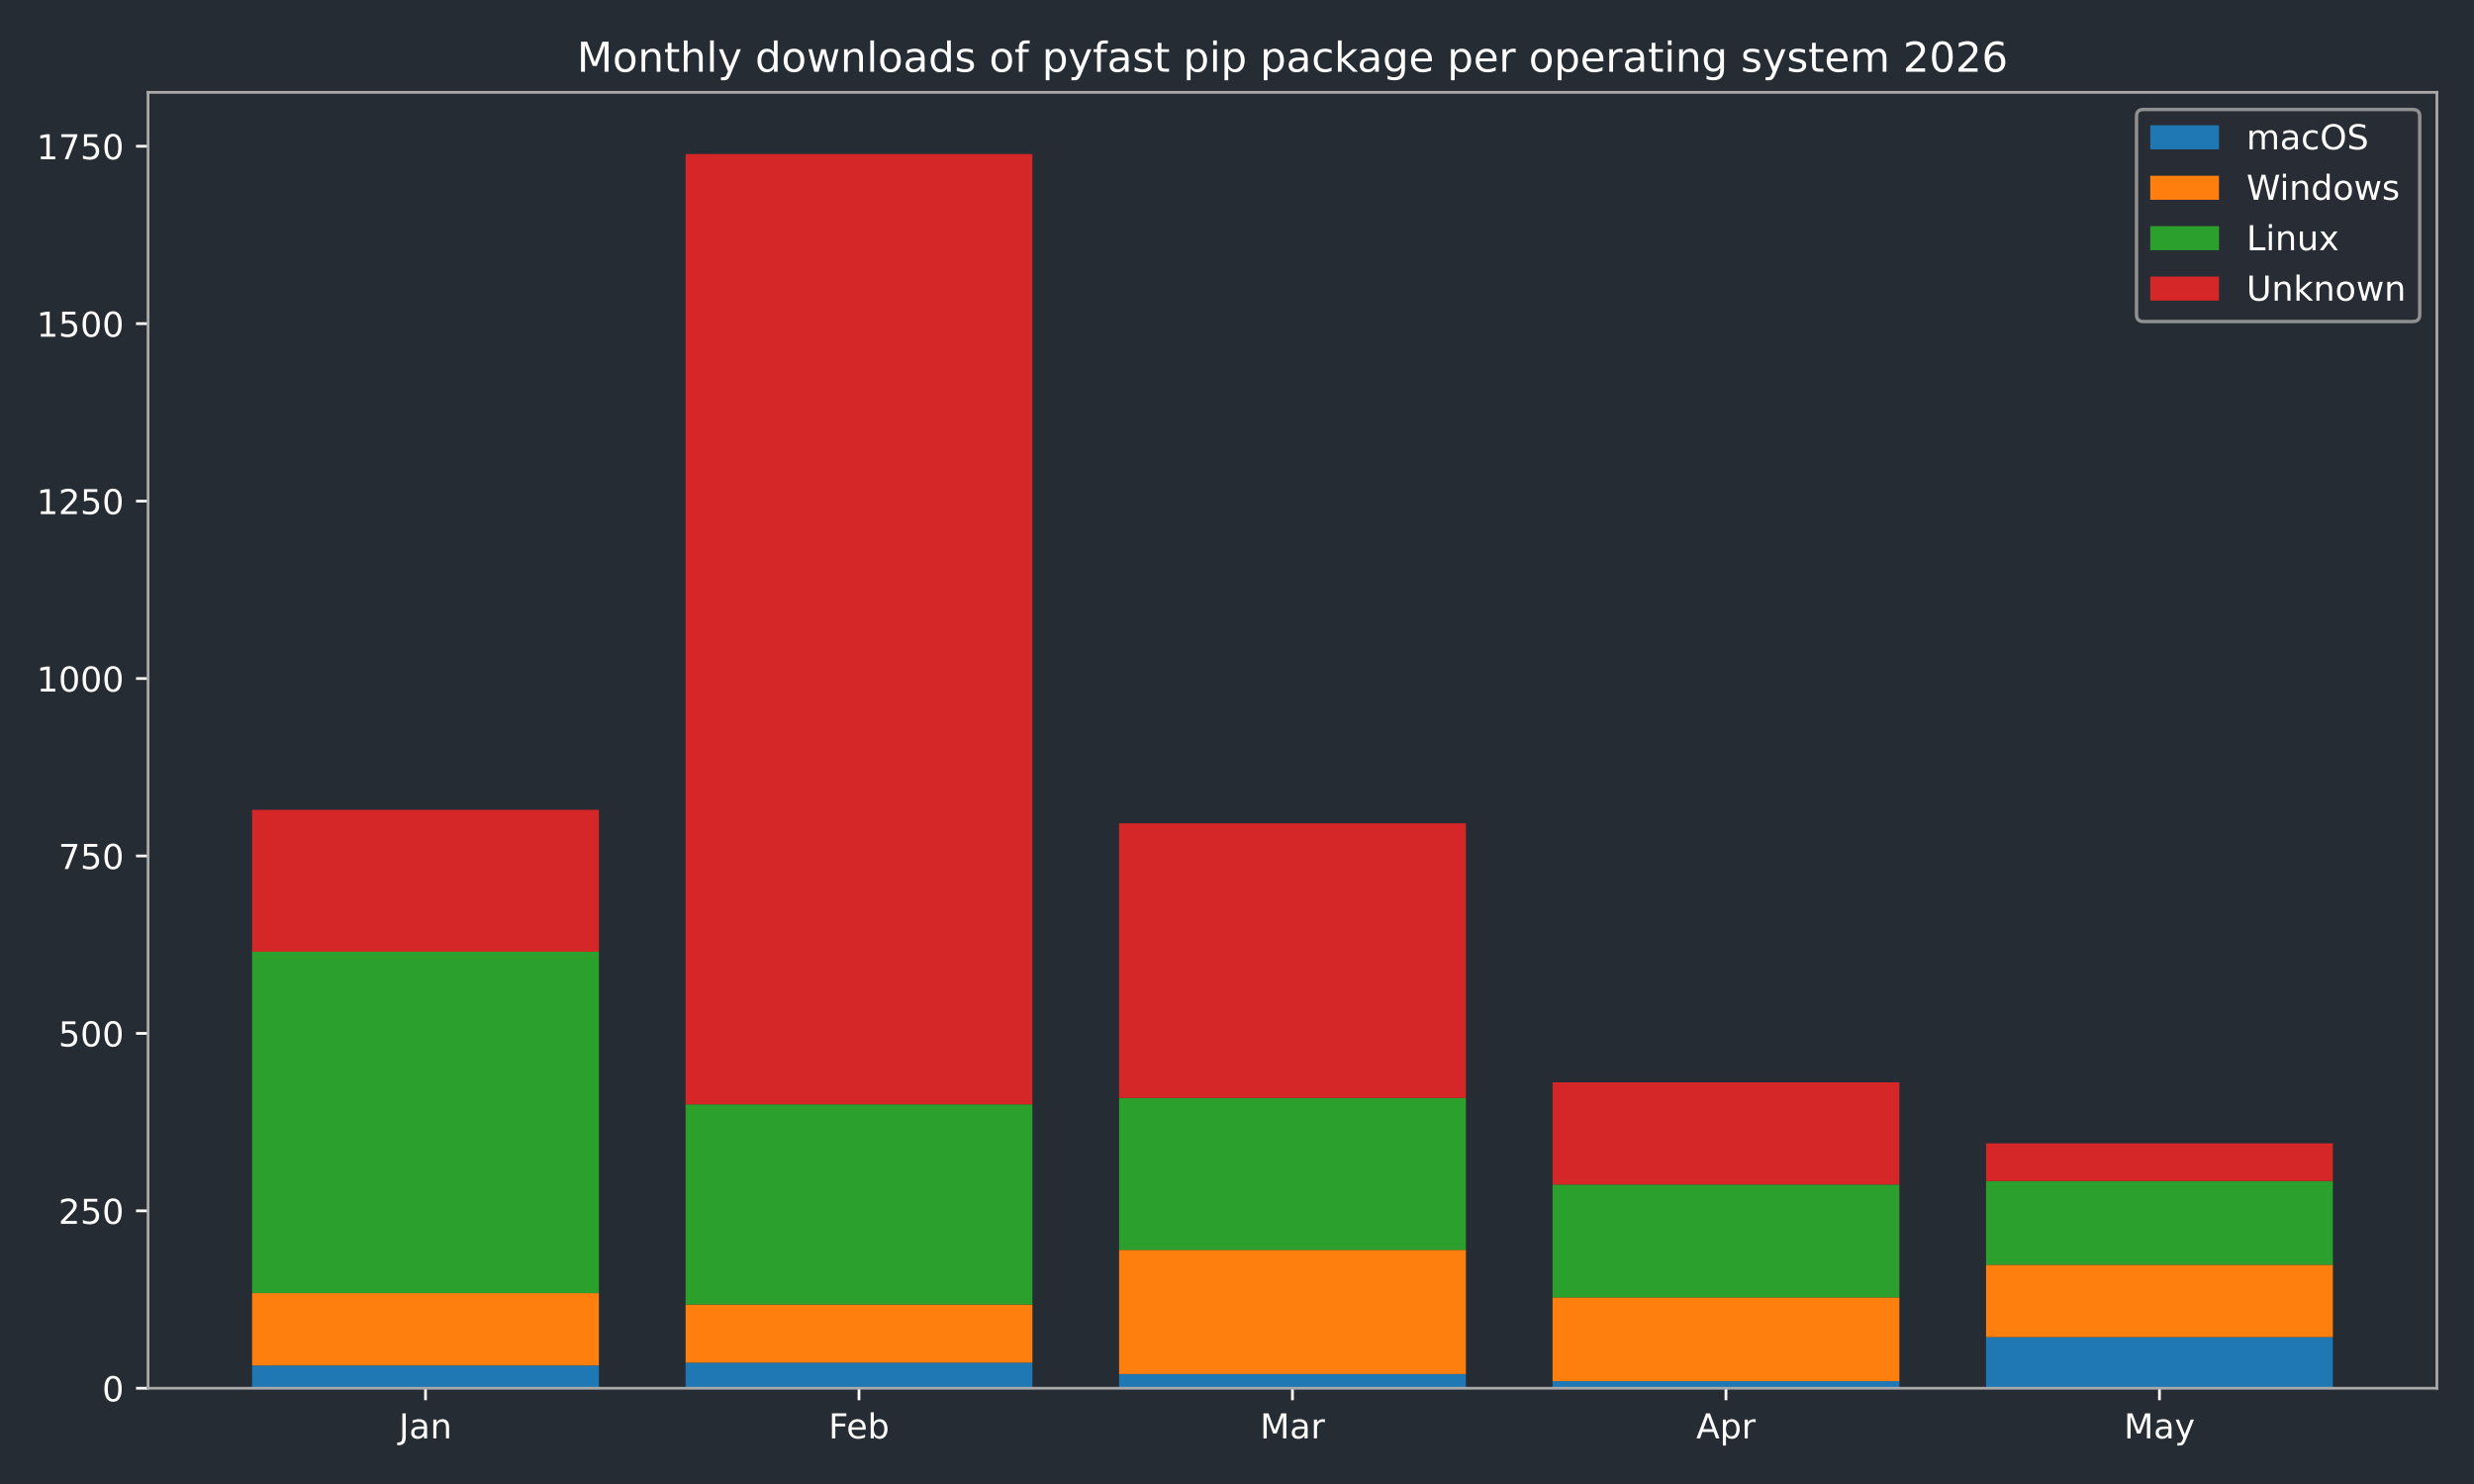
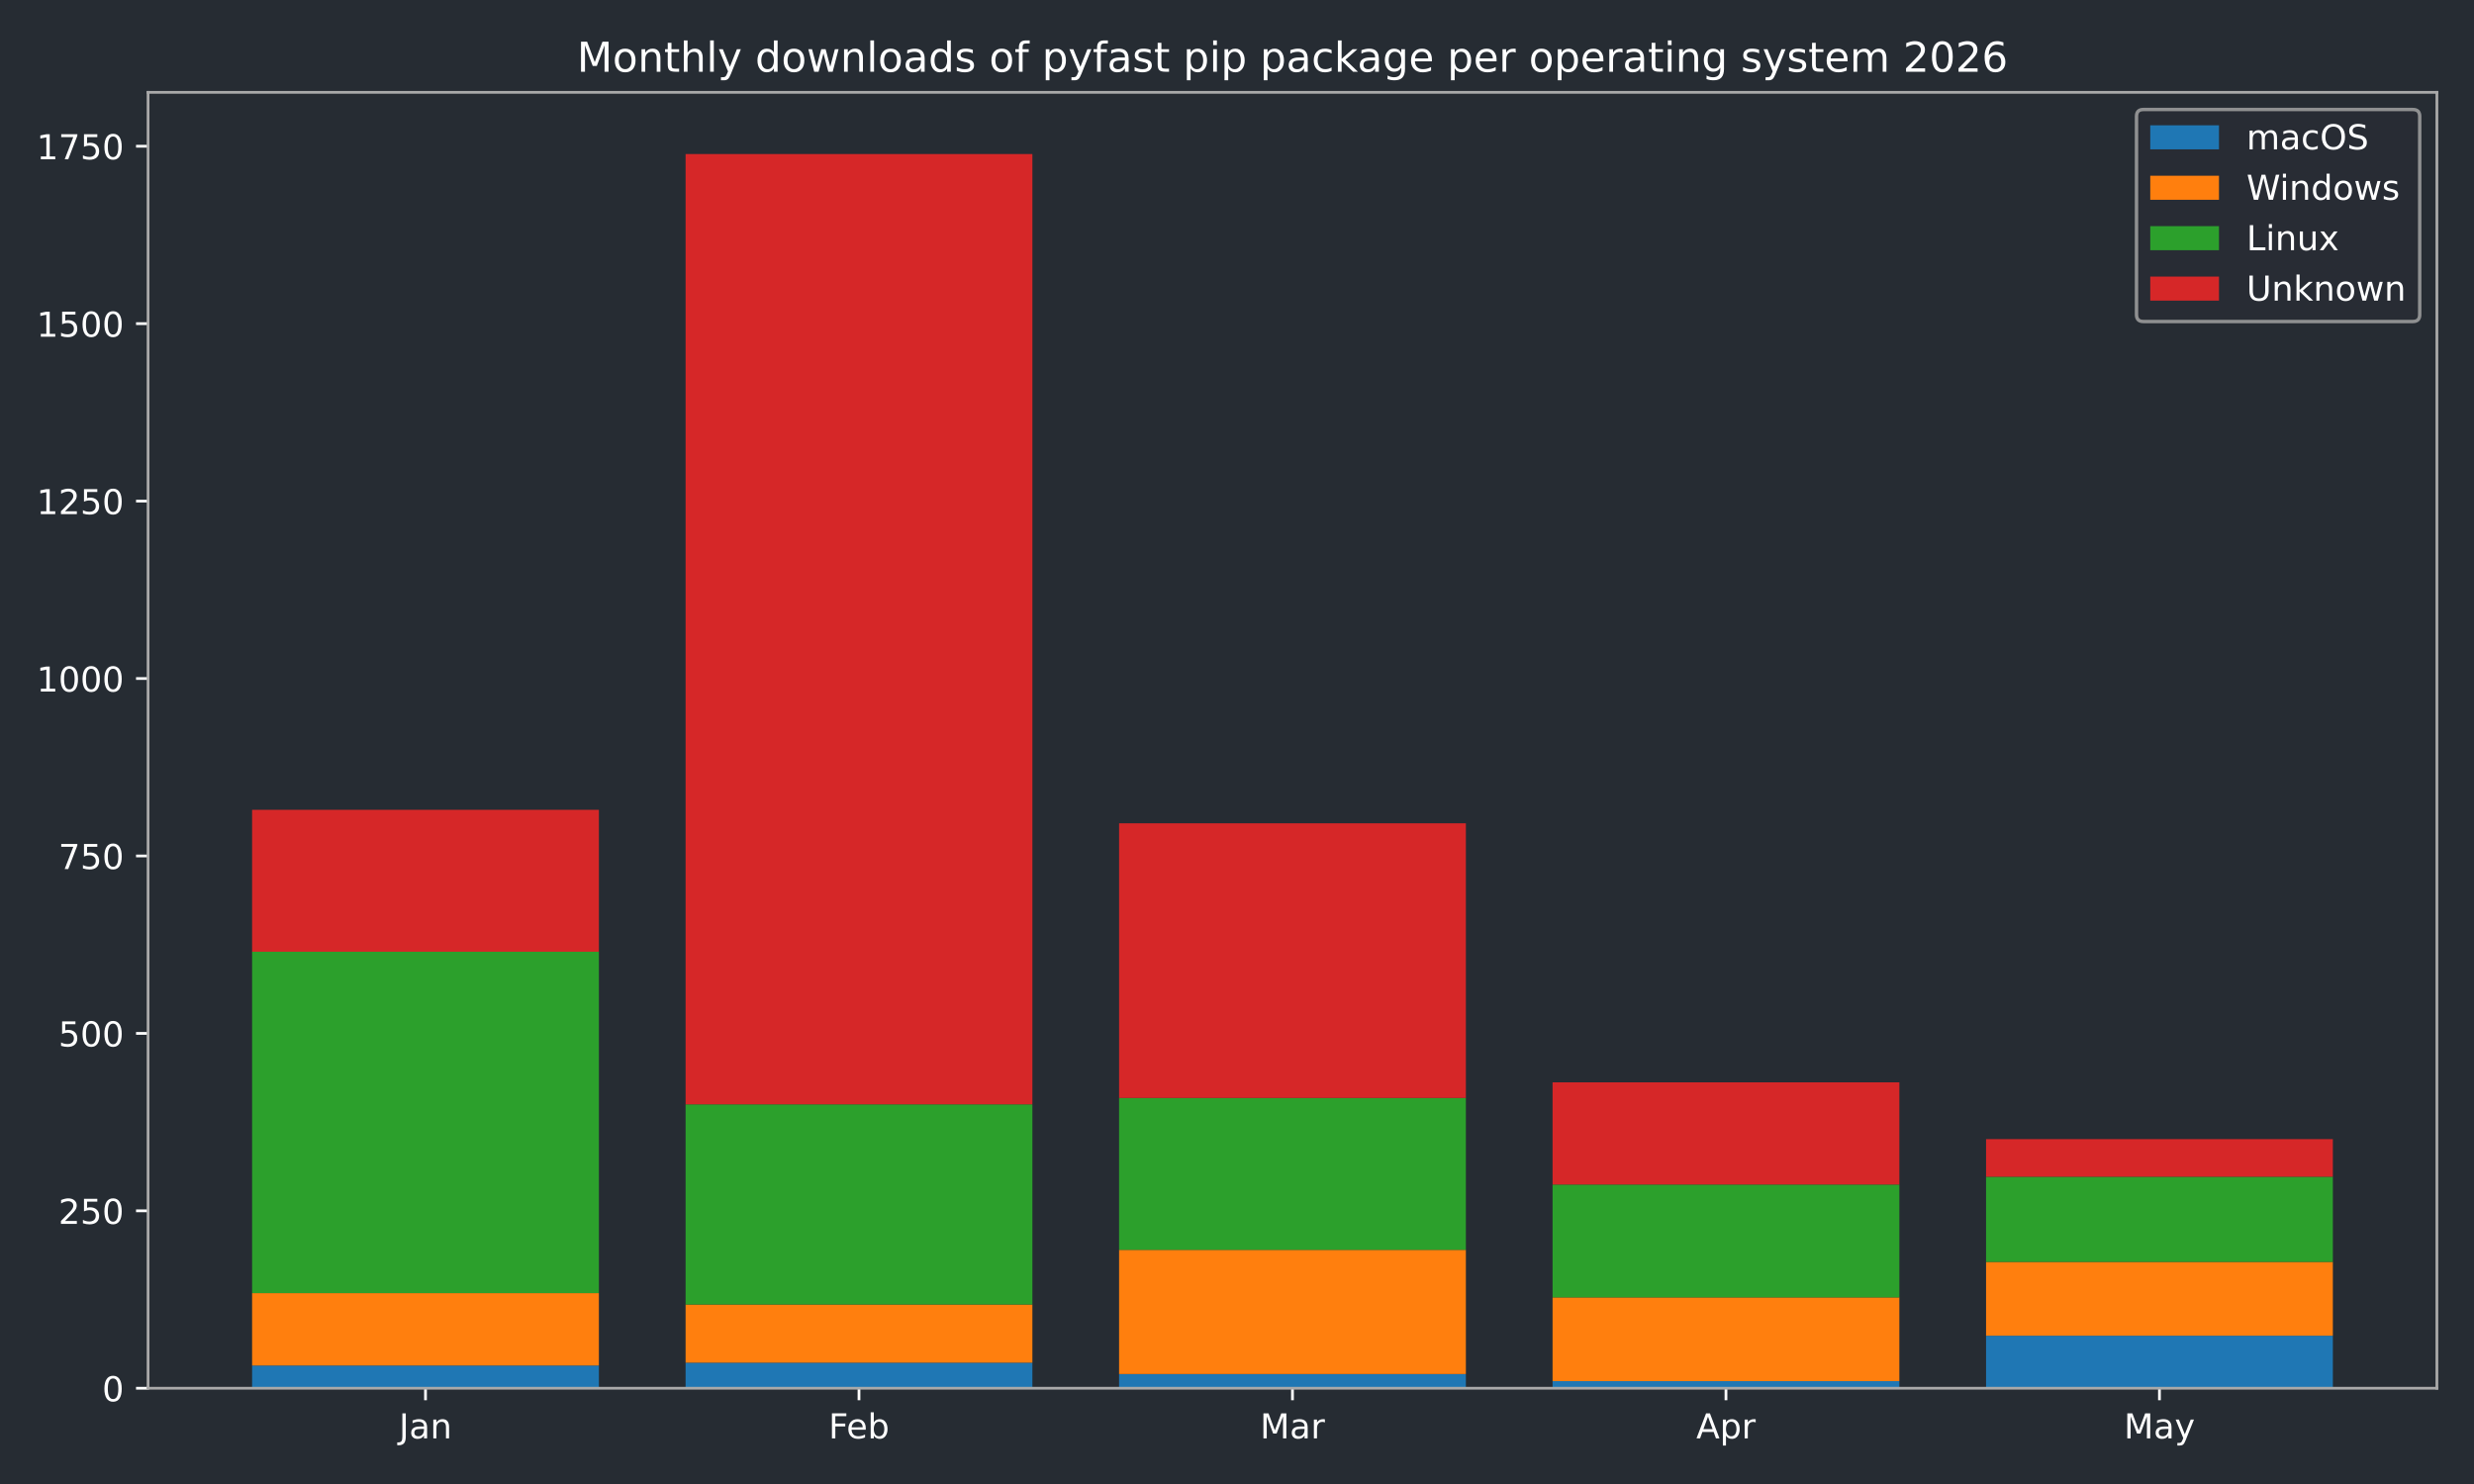
<svg xmlns="http://www.w3.org/2000/svg" xmlns:xlink="http://www.w3.org/1999/xlink" width="720pt" height="432pt" viewBox="0 0 720 432" version="1.1">
  <defs>
    <style type="text/css">*{stroke-linejoin: round; stroke-linecap: butt}</style>
  </defs>
  <g id="figure_1">
    <g id="patch_1">
      <path d="M 0 432  L 720 432  L 720 0  L 0 0  z " style="fill: #262c33" />
    </g>
    <g id="axes_1">
      <g id="patch_2">
        <path d="M 43.09 404.12  L 709.2 404.12  L 709.2 26.88  L 43.09 26.88  z " style="fill: #262c33" />
      </g>
      <g id="patch_3">
-         <path d="M 73.368 404.12  L 174.293 404.12  L 174.293 397.509  L 73.368 397.509  z " clip-path="url(#p887ff4c813)" style="fill: #1f77b4" />
+         <path d="M 73.368 404.12  L 174.293 404.12  L 174.293 397.509  L 73.368 397.509  z " clip-path="url(#pca78f1ac59)" style="fill: #1f77b4" />
      </g>
      <g id="patch_4">
-         <path d="M 199.525 404.12  L 300.451 404.12  L 300.451 396.682  L 199.525 396.682  z " clip-path="url(#p887ff4c813)" style="fill: #1f77b4" />
+         <path d="M 199.525 404.12  L 300.451 404.12  L 300.451 396.682  L 199.525 396.682  z " clip-path="url(#pca78f1ac59)" style="fill: #1f77b4" />
      </g>
      <g id="patch_5">
-         <path d="M 325.682 404.12  L 426.608 404.12  L 426.608 399.988  L 325.682 399.988  z " clip-path="url(#p887ff4c813)" style="fill: #1f77b4" />
+         <path d="M 325.682 404.12  L 426.608 404.12  L 426.608 399.988  L 325.682 399.988  z " clip-path="url(#pca78f1ac59)" style="fill: #1f77b4" />
      </g>
      <g id="patch_6">
-         <path d="M 451.839 404.12  L 552.765 404.12  L 552.765 402.054  L 451.839 402.054  z " clip-path="url(#p887ff4c813)" style="fill: #1f77b4" />
+         <path d="M 451.839 404.12  L 552.765 404.12  L 552.765 402.054  L 451.839 402.054  z " clip-path="url(#pca78f1ac59)" style="fill: #1f77b4" />
      </g>
      <g id="patch_7">
-         <path d="M 577.997 404.12  L 678.922 404.12  L 678.922 389.245  L 577.997 389.245  z " clip-path="url(#p887ff4c813)" style="fill: #1f77b4" />
+         <path d="M 577.997 404.12  L 678.922 404.12  L 678.922 388.832  L 577.997 388.832  z " clip-path="url(#pca78f1ac59)" style="fill: #1f77b4" />
      </g>
      <g id="patch_8">
-         <path d="M 73.368 397.509  L 174.293 397.509  L 174.293 376.436  L 73.368 376.436  z " clip-path="url(#p887ff4c813)" style="fill: #ff7f0e" />
+         <path d="M 73.368 397.509  L 174.293 397.509  L 174.293 376.436  L 73.368 376.436  z " clip-path="url(#pca78f1ac59)" style="fill: #ff7f0e" />
      </g>
      <g id="patch_9">
-         <path d="M 199.525 396.682  L 300.451 396.682  L 300.451 379.741  L 199.525 379.741  z " clip-path="url(#p887ff4c813)" style="fill: #ff7f0e" />
+         <path d="M 199.525 396.682  L 300.451 396.682  L 300.451 379.741  L 199.525 379.741  z " clip-path="url(#pca78f1ac59)" style="fill: #ff7f0e" />
      </g>
      <g id="patch_10">
-         <path d="M 325.682 399.988  L 426.608 399.988  L 426.608 363.833  L 325.682 363.833  z " clip-path="url(#p887ff4c813)" style="fill: #ff7f0e" />
+         <path d="M 325.682 399.988  L 426.608 399.988  L 426.608 363.833  L 325.682 363.833  z " clip-path="url(#pca78f1ac59)" style="fill: #ff7f0e" />
      </g>
      <g id="patch_11">
-         <path d="M 451.839 402.054  L 552.765 402.054  L 552.765 377.675  L 451.839 377.675  z " clip-path="url(#p887ff4c813)" style="fill: #ff7f0e" />
+         <path d="M 451.839 402.054  L 552.765 402.054  L 552.765 377.675  L 451.839 377.675  z " clip-path="url(#pca78f1ac59)" style="fill: #ff7f0e" />
      </g>
      <g id="patch_12">
-         <path d="M 577.997 389.245  L 678.922 389.245  L 678.922 368.172  L 577.997 368.172  z " clip-path="url(#p887ff4c813)" style="fill: #ff7f0e" />
+         <path d="M 577.997 388.832  L 678.922 388.832  L 678.922 367.345  L 577.997 367.345  z " clip-path="url(#pca78f1ac59)" style="fill: #ff7f0e" />
      </g>
      <g id="patch_13">
-         <path d="M 73.368 376.436  L 174.293 376.436  L 174.293 277.061  L 73.368 277.061  z " clip-path="url(#p887ff4c813)" style="fill: #2ca02c" />
+         <path d="M 73.368 376.436  L 174.293 376.436  L 174.293 277.061  L 73.368 277.061  z " clip-path="url(#pca78f1ac59)" style="fill: #2ca02c" />
      </g>
      <g id="patch_14">
-         <path d="M 199.525 379.741  L 300.451 379.741  L 300.451 321.48  L 199.525 321.48  z " clip-path="url(#p887ff4c813)" style="fill: #2ca02c" />
+         <path d="M 199.525 379.741  L 300.451 379.741  L 300.451 321.48  L 199.525 321.48  z " clip-path="url(#pca78f1ac59)" style="fill: #2ca02c" />
      </g>
      <g id="patch_15">
-         <path d="M 325.682 363.833  L 426.608 363.833  L 426.608 319.621  L 325.682 319.621  z " clip-path="url(#p887ff4c813)" style="fill: #2ca02c" />
+         <path d="M 325.682 363.833  L 426.608 363.833  L 426.608 319.621  L 325.682 319.621  z " clip-path="url(#pca78f1ac59)" style="fill: #2ca02c" />
      </g>
      <g id="patch_16">
-         <path d="M 451.839 377.675  L 552.765 377.675  L 552.765 344.826  L 451.839 344.826  z " clip-path="url(#p887ff4c813)" style="fill: #2ca02c" />
+         <path d="M 451.839 377.675  L 552.765 377.675  L 552.765 344.826  L 451.839 344.826  z " clip-path="url(#pca78f1ac59)" style="fill: #2ca02c" />
      </g>
      <g id="patch_17">
-         <path d="M 577.997 368.172  L 678.922 368.172  L 678.922 343.793  L 577.997 343.793  z " clip-path="url(#p887ff4c813)" style="fill: #2ca02c" />
+         <path d="M 577.997 367.345  L 678.922 367.345  L 678.922 342.553  L 577.997 342.553  z " clip-path="url(#pca78f1ac59)" style="fill: #2ca02c" />
      </g>
      <g id="patch_18">
-         <path d="M 73.368 277.061  L 174.293 277.061  L 174.293 235.742  L 73.368 235.742  z " clip-path="url(#p887ff4c813)" style="fill: #d62728" />
+         <path d="M 73.368 277.061  L 174.293 277.061  L 174.293 235.742  L 73.368 235.742  z " clip-path="url(#pca78f1ac59)" style="fill: #d62728" />
      </g>
      <g id="patch_19">
-         <path d="M 199.525 321.48  L 300.451 321.48  L 300.451 44.844  L 199.525 44.844  z " clip-path="url(#p887ff4c813)" style="fill: #d62728" />
+         <path d="M 199.525 321.48  L 300.451 321.48  L 300.451 44.844  L 199.525 44.844  z " clip-path="url(#pca78f1ac59)" style="fill: #d62728" />
      </g>
      <g id="patch_20">
-         <path d="M 325.682 319.621  L 426.608 319.621  L 426.608 239.667  L 325.682 239.667  z " clip-path="url(#p887ff4c813)" style="fill: #d62728" />
+         <path d="M 325.682 319.621  L 426.608 319.621  L 426.608 239.667  L 325.682 239.667  z " clip-path="url(#pca78f1ac59)" style="fill: #d62728" />
      </g>
      <g id="patch_21">
-         <path d="M 451.839 344.826  L 552.765 344.826  L 552.765 315.076  L 451.839 315.076  z " clip-path="url(#p887ff4c813)" style="fill: #d62728" />
+         <path d="M 451.839 344.826  L 552.765 344.826  L 552.765 315.076  L 451.839 315.076  z " clip-path="url(#pca78f1ac59)" style="fill: #d62728" />
      </g>
      <g id="patch_22">
-         <path d="M 577.997 343.793  L 678.922 343.793  L 678.922 332.843  L 577.997 332.843  z " clip-path="url(#p887ff4c813)" style="fill: #d62728" />
+         <path d="M 577.997 342.553  L 678.922 342.553  L 678.922 331.604  L 577.997 331.604  z " clip-path="url(#pca78f1ac59)" style="fill: #d62728" />
      </g>
      <g id="matplotlib.axis_1">
        <g id="xtick_1">
          <g id="line2d_1">
            <defs>
-               <path id="m5512ca6657" d="M 0 0  L 0 3.5  " style="stroke: #ffffff; stroke-width: 0.8" />
-             </defs>
-             <g>
-               <use xlink:href="#m5512ca6657" x="123.831" y="404.12" style="fill: #ffffff; stroke: #ffffff; stroke-width: 0.8" />
+               <path id="m8ea98d8394" d="M 0 0  L 0 3.5  " style="stroke: #ffffff; stroke-width: 0.8" />
+             </defs>
+             <g>
+               <use xlink:href="#m8ea98d8394" x="123.831" y="404.12" style="fill: #ffffff; stroke: #ffffff; stroke-width: 0.8" />
            </g>
          </g>
          <g id="text_1">
            <g style="fill: #ffffff" transform="translate(116.1228 418.7184) scale(0.1 -0.1)">
              <defs>
                <path id="DejaVuSans-4a" d="M 628 4666  L 1259 4666  L 1259 325  Q 1259 -519 939 -900  Q 619 -1281 -91 -1281  L -331 -1281  L -331 -750  L -134 -750  Q 284 -750 456 -515  Q 628 -281 628 325  L 628 4666  z " transform="scale(0.015625)" />
                <path id="DejaVuSans-61" d="M 2194 1759  Q 1497 1759 1228 1600  Q 959 1441 959 1056  Q 959 750 1161 570  Q 1363 391 1709 391  Q 2188 391 2477 730  Q 2766 1069 2766 1631  L 2766 1759  L 2194 1759  z M 3341 1997  L 3341 0  L 2766 0  L 2766 531  Q 2569 213 2275 61  Q 1981 -91 1556 -91  Q 1019 -91 701 211  Q 384 513 384 1019  Q 384 1609 779 1909  Q 1175 2209 1959 2209  L 2766 2209  L 2766 2266  Q 2766 2663 2505 2880  Q 2244 3097 1772 3097  Q 1472 3097 1187 3025  Q 903 2953 641 2809  L 641 3341  Q 956 3463 1253 3523  Q 1550 3584 1831 3584  Q 2591 3584 2966 3190  Q 3341 2797 3341 1997  z " transform="scale(0.015625)" />
                <path id="DejaVuSans-6e" d="M 3513 2113  L 3513 0  L 2938 0  L 2938 2094  Q 2938 2591 2744 2837  Q 2550 3084 2163 3084  Q 1697 3084 1428 2787  Q 1159 2491 1159 1978  L 1159 0  L 581 0  L 581 3500  L 1159 3500  L 1159 2956  Q 1366 3272 1645 3428  Q 1925 3584 2291 3584  Q 2894 3584 3203 3211  Q 3513 2838 3513 2113  z " transform="scale(0.015625)" />
              </defs>
              <use xlink:href="#DejaVuSans-4a" />
              <use xlink:href="#DejaVuSans-61" transform="translate(29.49219 0)" />
              <use xlink:href="#DejaVuSans-6e" transform="translate(90.77148 0)" />
            </g>
          </g>
        </g>
        <g id="xtick_2">
          <g id="line2d_2">
            <g>
-               <use xlink:href="#m5512ca6657" x="249.988" y="404.12" style="fill: #ffffff; stroke: #ffffff; stroke-width: 0.8" />
+               <use xlink:href="#m8ea98d8394" x="249.988" y="404.12" style="fill: #ffffff; stroke: #ffffff; stroke-width: 0.8" />
            </g>
          </g>
          <g id="text_2">
            <g style="fill: #ffffff" transform="translate(241.1362 418.7184) scale(0.1 -0.1)">
              <defs>
                <path id="DejaVuSans-46" d="M 628 4666  L 3309 4666  L 3309 4134  L 1259 4134  L 1259 2759  L 3109 2759  L 3109 2228  L 1259 2228  L 1259 0  L 628 0  L 628 4666  z " transform="scale(0.015625)" />
                <path id="DejaVuSans-65" d="M 3597 1894  L 3597 1613  L 953 1613  Q 991 1019 1311 708  Q 1631 397 2203 397  Q 2534 397 2845 478  Q 3156 559 3463 722  L 3463 178  Q 3153 47 2828 -22  Q 2503 -91 2169 -91  Q 1331 -91 842 396  Q 353 884 353 1716  Q 353 2575 817 3079  Q 1281 3584 2069 3584  Q 2775 3584 3186 3129  Q 3597 2675 3597 1894  z M 3022 2063  Q 3016 2534 2758 2815  Q 2500 3097 2075 3097  Q 1594 3097 1305 2825  Q 1016 2553 972 2059  L 3022 2063  z " transform="scale(0.015625)" />
                <path id="DejaVuSans-62" d="M 3116 1747  Q 3116 2381 2855 2742  Q 2594 3103 2138 3103  Q 1681 3103 1420 2742  Q 1159 2381 1159 1747  Q 1159 1113 1420 752  Q 1681 391 2138 391  Q 2594 391 2855 752  Q 3116 1113 3116 1747  z M 1159 2969  Q 1341 3281 1617 3432  Q 1894 3584 2278 3584  Q 2916 3584 3314 3078  Q 3713 2572 3713 1747  Q 3713 922 3314 415  Q 2916 -91 2278 -91  Q 1894 -91 1617 61  Q 1341 213 1159 525  L 1159 0  L 581 0  L 581 4863  L 1159 4863  L 1159 2969  z " transform="scale(0.015625)" />
              </defs>
              <use xlink:href="#DejaVuSans-46" />
              <use xlink:href="#DejaVuSans-65" transform="translate(52.01953 0)" />
              <use xlink:href="#DejaVuSans-62" transform="translate(113.543 0)" />
            </g>
          </g>
        </g>
        <g id="xtick_3">
          <g id="line2d_3">
            <g>
-               <use xlink:href="#m5512ca6657" x="376.145" y="404.12" style="fill: #ffffff; stroke: #ffffff; stroke-width: 0.8" />
+               <use xlink:href="#m8ea98d8394" x="376.145" y="404.12" style="fill: #ffffff; stroke: #ffffff; stroke-width: 0.8" />
            </g>
          </g>
          <g id="text_3">
            <g style="fill: #ffffff" transform="translate(366.7114 418.7184) scale(0.1 -0.1)">
              <defs>
                <path id="DejaVuSans-4d" d="M 628 4666  L 1569 4666  L 2759 1491  L 3956 4666  L 4897 4666  L 4897 0  L 4281 0  L 4281 4097  L 3078 897  L 2444 897  L 1241 4097  L 1241 0  L 628 0  L 628 4666  z " transform="scale(0.015625)" />
                <path id="DejaVuSans-72" d="M 2631 2963  Q 2534 3019 2420 3045  Q 2306 3072 2169 3072  Q 1681 3072 1420 2755  Q 1159 2438 1159 1844  L 1159 0  L 581 0  L 581 3500  L 1159 3500  L 1159 2956  Q 1341 3275 1631 3429  Q 1922 3584 2338 3584  Q 2397 3584 2469 3576  Q 2541 3569 2628 3553  L 2631 2963  z " transform="scale(0.015625)" />
              </defs>
              <use xlink:href="#DejaVuSans-4d" />
              <use xlink:href="#DejaVuSans-61" transform="translate(86.2793 0)" />
              <use xlink:href="#DejaVuSans-72" transform="translate(147.5586 0)" />
            </g>
          </g>
        </g>
        <g id="xtick_4">
          <g id="line2d_4">
            <g>
-               <use xlink:href="#m5512ca6657" x="502.302" y="404.12" style="fill: #ffffff; stroke: #ffffff; stroke-width: 0.8" />
+               <use xlink:href="#m8ea98d8394" x="502.302" y="404.12" style="fill: #ffffff; stroke: #ffffff; stroke-width: 0.8" />
            </g>
          </g>
          <g id="text_4">
            <g style="fill: #ffffff" transform="translate(493.6522 418.7184) scale(0.1 -0.1)">
              <defs>
                <path id="DejaVuSans-41" d="M 2188 4044  L 1331 1722  L 3047 1722  L 2188 4044  z M 1831 4666  L 2547 4666  L 4325 0  L 3669 0  L 3244 1197  L 1141 1197  L 716 0  L 50 0  L 1831 4666  z " transform="scale(0.015625)" />
                <path id="DejaVuSans-70" d="M 1159 525  L 1159 -1331  L 581 -1331  L 581 3500  L 1159 3500  L 1159 2969  Q 1341 3281 1617 3432  Q 1894 3584 2278 3584  Q 2916 3584 3314 3078  Q 3713 2572 3713 1747  Q 3713 922 3314 415  Q 2916 -91 2278 -91  Q 1894 -91 1617 61  Q 1341 213 1159 525  z M 3116 1747  Q 3116 2381 2855 2742  Q 2594 3103 2138 3103  Q 1681 3103 1420 2742  Q 1159 2381 1159 1747  Q 1159 1113 1420 752  Q 1681 391 2138 391  Q 2594 391 2855 752  Q 3116 1113 3116 1747  z " transform="scale(0.015625)" />
              </defs>
              <use xlink:href="#DejaVuSans-41" />
              <use xlink:href="#DejaVuSans-70" transform="translate(68.4082 0)" />
              <use xlink:href="#DejaVuSans-72" transform="translate(131.8848 0)" />
            </g>
          </g>
        </g>
        <g id="xtick_5">
          <g id="line2d_5">
            <g>
-               <use xlink:href="#m5512ca6657" x="628.459" y="404.12" style="fill: #ffffff; stroke: #ffffff; stroke-width: 0.8" />
+               <use xlink:href="#m8ea98d8394" x="628.459" y="404.12" style="fill: #ffffff; stroke: #ffffff; stroke-width: 0.8" />
            </g>
          </g>
          <g id="text_5">
            <g style="fill: #ffffff" transform="translate(618.1219 418.7184) scale(0.1 -0.1)">
              <defs>
                <path id="DejaVuSans-79" d="M 2059 -325  Q 1816 -950 1584 -1140  Q 1353 -1331 966 -1331  L 506 -1331  L 506 -850  L 844 -850  Q 1081 -850 1212 -737  Q 1344 -625 1503 -206  L 1606 56  L 191 3500  L 800 3500  L 1894 763  L 2988 3500  L 3597 3500  L 2059 -325  z " transform="scale(0.015625)" />
              </defs>
              <use xlink:href="#DejaVuSans-4d" />
              <use xlink:href="#DejaVuSans-61" transform="translate(86.2793 0)" />
              <use xlink:href="#DejaVuSans-79" transform="translate(147.5586 0)" />
            </g>
          </g>
        </g>
      </g>
      <g id="matplotlib.axis_2">
        <g id="ytick_1">
          <g id="line2d_6">
            <defs>
-               <path id="ma052258858" d="M 0 0  L -3.5 0  " style="stroke: #ffffff; stroke-width: 0.8" />
-             </defs>
-             <g>
-               <use xlink:href="#ma052258858" x="43.09" y="404.12" style="fill: #ffffff; stroke: #ffffff; stroke-width: 0.8" />
+               <path id="mc2455dceb0" d="M 0 0  L -3.5 0  " style="stroke: #ffffff; stroke-width: 0.8" />
+             </defs>
+             <g>
+               <use xlink:href="#mc2455dceb0" x="43.09" y="404.12" style="fill: #ffffff; stroke: #ffffff; stroke-width: 0.8" />
            </g>
          </g>
          <g id="text_6">
            <g style="fill: #ffffff" transform="translate(29.7275 407.9192) scale(0.1 -0.1)">
              <defs>
                <path id="DejaVuSans-30" d="M 2034 4250  Q 1547 4250 1301 3770  Q 1056 3291 1056 2328  Q 1056 1369 1301 889  Q 1547 409 2034 409  Q 2525 409 2770 889  Q 3016 1369 3016 2328  Q 3016 3291 2770 3770  Q 2525 4250 2034 4250  z M 2034 4750  Q 2819 4750 3233 4129  Q 3647 3509 3647 2328  Q 3647 1150 3233 529  Q 2819 -91 2034 -91  Q 1250 -91 836 529  Q 422 1150 422 2328  Q 422 3509 836 4129  Q 1250 4750 2034 4750  z " transform="scale(0.015625)" />
              </defs>
              <use xlink:href="#DejaVuSans-30" />
            </g>
          </g>
        </g>
        <g id="ytick_2">
          <g id="line2d_7">
            <g>
-               <use xlink:href="#ma052258858" x="43.09" y="352.47" style="fill: #ffffff; stroke: #ffffff; stroke-width: 0.8" />
+               <use xlink:href="#mc2455dceb0" x="43.09" y="352.47" style="fill: #ffffff; stroke: #ffffff; stroke-width: 0.8" />
            </g>
          </g>
          <g id="text_7">
            <g style="fill: #ffffff" transform="translate(17.0025 356.2694) scale(0.1 -0.1)">
              <defs>
                <path id="DejaVuSans-32" d="M 1228 531  L 3431 531  L 3431 0  L 469 0  L 469 531  Q 828 903 1448 1529  Q 2069 2156 2228 2338  Q 2531 2678 2651 2914  Q 2772 3150 2772 3378  Q 2772 3750 2511 3984  Q 2250 4219 1831 4219  Q 1534 4219 1204 4116  Q 875 4013 500 3803  L 500 4441  Q 881 4594 1212 4672  Q 1544 4750 1819 4750  Q 2544 4750 2975 4387  Q 3406 4025 3406 3419  Q 3406 3131 3298 2873  Q 3191 2616 2906 2266  Q 2828 2175 2409 1742  Q 1991 1309 1228 531  z " transform="scale(0.015625)" />
                <path id="DejaVuSans-35" d="M 691 4666  L 3169 4666  L 3169 4134  L 1269 4134  L 1269 2991  Q 1406 3038 1543 3061  Q 1681 3084 1819 3084  Q 2600 3084 3056 2656  Q 3513 2228 3513 1497  Q 3513 744 3044 326  Q 2575 -91 1722 -91  Q 1428 -91 1123 -41  Q 819 9 494 109  L 494 744  Q 775 591 1075 516  Q 1375 441 1709 441  Q 2250 441 2565 725  Q 2881 1009 2881 1497  Q 2881 1984 2565 2268  Q 2250 2553 1709 2553  Q 1456 2553 1204 2497  Q 953 2441 691 2322  L 691 4666  z " transform="scale(0.015625)" />
              </defs>
              <use xlink:href="#DejaVuSans-32" />
              <use xlink:href="#DejaVuSans-35" transform="translate(63.62305 0)" />
              <use xlink:href="#DejaVuSans-30" transform="translate(127.2461 0)" />
            </g>
          </g>
        </g>
        <g id="ytick_3">
          <g id="line2d_8">
            <g>
-               <use xlink:href="#ma052258858" x="43.09" y="300.82" style="fill: #ffffff; stroke: #ffffff; stroke-width: 0.8" />
+               <use xlink:href="#mc2455dceb0" x="43.09" y="300.82" style="fill: #ffffff; stroke: #ffffff; stroke-width: 0.8" />
            </g>
          </g>
          <g id="text_8">
            <g style="fill: #ffffff" transform="translate(17.0025 304.6196) scale(0.1 -0.1)">
              <use xlink:href="#DejaVuSans-35" />
              <use xlink:href="#DejaVuSans-30" transform="translate(63.62305 0)" />
              <use xlink:href="#DejaVuSans-30" transform="translate(127.2461 0)" />
            </g>
          </g>
        </g>
        <g id="ytick_4">
          <g id="line2d_9">
            <g>
-               <use xlink:href="#ma052258858" x="43.09" y="249.171" style="fill: #ffffff; stroke: #ffffff; stroke-width: 0.8" />
+               <use xlink:href="#mc2455dceb0" x="43.09" y="249.171" style="fill: #ffffff; stroke: #ffffff; stroke-width: 0.8" />
            </g>
          </g>
          <g id="text_9">
            <g style="fill: #ffffff" transform="translate(17.0025 252.9697) scale(0.1 -0.1)">
              <defs>
                <path id="DejaVuSans-37" d="M 525 4666  L 3525 4666  L 3525 4397  L 1831 0  L 1172 0  L 2766 4134  L 525 4134  L 525 4666  z " transform="scale(0.015625)" />
              </defs>
              <use xlink:href="#DejaVuSans-37" />
              <use xlink:href="#DejaVuSans-35" transform="translate(63.62305 0)" />
              <use xlink:href="#DejaVuSans-30" transform="translate(127.2461 0)" />
            </g>
          </g>
        </g>
        <g id="ytick_5">
          <g id="line2d_10">
            <g>
-               <use xlink:href="#ma052258858" x="43.09" y="197.521" style="fill: #ffffff; stroke: #ffffff; stroke-width: 0.8" />
+               <use xlink:href="#mc2455dceb0" x="43.09" y="197.521" style="fill: #ffffff; stroke: #ffffff; stroke-width: 0.8" />
            </g>
          </g>
          <g id="text_10">
            <g style="fill: #ffffff" transform="translate(10.64 201.3199) scale(0.1 -0.1)">
              <defs>
                <path id="DejaVuSans-31" d="M 794 531  L 1825 531  L 1825 4091  L 703 3866  L 703 4441  L 1819 4666  L 2450 4666  L 2450 531  L 3481 531  L 3481 0  L 794 0  L 794 531  z " transform="scale(0.015625)" />
              </defs>
              <use xlink:href="#DejaVuSans-31" />
              <use xlink:href="#DejaVuSans-30" transform="translate(63.62305 0)" />
              <use xlink:href="#DejaVuSans-30" transform="translate(127.2461 0)" />
              <use xlink:href="#DejaVuSans-30" transform="translate(190.8691 0)" />
            </g>
          </g>
        </g>
        <g id="ytick_6">
          <g id="line2d_11">
            <g>
-               <use xlink:href="#ma052258858" x="43.09" y="145.871" style="fill: #ffffff; stroke: #ffffff; stroke-width: 0.8" />
+               <use xlink:href="#mc2455dceb0" x="43.09" y="145.871" style="fill: #ffffff; stroke: #ffffff; stroke-width: 0.8" />
            </g>
          </g>
          <g id="text_11">
            <g style="fill: #ffffff" transform="translate(10.64 149.6701) scale(0.1 -0.1)">
              <use xlink:href="#DejaVuSans-31" />
              <use xlink:href="#DejaVuSans-32" transform="translate(63.62305 0)" />
              <use xlink:href="#DejaVuSans-35" transform="translate(127.2461 0)" />
              <use xlink:href="#DejaVuSans-30" transform="translate(190.8691 0)" />
            </g>
          </g>
        </g>
        <g id="ytick_7">
          <g id="line2d_12">
            <g>
-               <use xlink:href="#ma052258858" x="43.09" y="94.221" style="fill: #ffffff; stroke: #ffffff; stroke-width: 0.8" />
+               <use xlink:href="#mc2455dceb0" x="43.09" y="94.221" style="fill: #ffffff; stroke: #ffffff; stroke-width: 0.8" />
            </g>
          </g>
          <g id="text_12">
            <g style="fill: #ffffff" transform="translate(10.64 98.02026) scale(0.1 -0.1)">
              <use xlink:href="#DejaVuSans-31" />
              <use xlink:href="#DejaVuSans-35" transform="translate(63.62305 0)" />
              <use xlink:href="#DejaVuSans-30" transform="translate(127.2461 0)" />
              <use xlink:href="#DejaVuSans-30" transform="translate(190.8691 0)" />
            </g>
          </g>
        </g>
        <g id="ytick_8">
          <g id="line2d_13">
            <g>
-               <use xlink:href="#ma052258858" x="43.09" y="42.571" style="fill: #ffffff; stroke: #ffffff; stroke-width: 0.8" />
+               <use xlink:href="#mc2455dceb0" x="43.09" y="42.571" style="fill: #ffffff; stroke: #ffffff; stroke-width: 0.8" />
            </g>
          </g>
          <g id="text_13">
            <g style="fill: #ffffff" transform="translate(10.64 46.37044) scale(0.1 -0.1)">
              <use xlink:href="#DejaVuSans-31" />
              <use xlink:href="#DejaVuSans-37" transform="translate(63.62305 0)" />
              <use xlink:href="#DejaVuSans-35" transform="translate(127.2461 0)" />
              <use xlink:href="#DejaVuSans-30" transform="translate(190.8691 0)" />
            </g>
          </g>
        </g>
      </g>
      <g id="patch_23">
        <path d="M 43.09 404.12  L 43.09 26.88  " style="fill: none; stroke: #a9a9a9; stroke-width: 0.8; stroke-linejoin: miter; stroke-linecap: square" />
      </g>
      <g id="patch_24">
        <path d="M 709.2 404.12  L 709.2 26.88  " style="fill: none; stroke: #a9a9a9; stroke-width: 0.8; stroke-linejoin: miter; stroke-linecap: square" />
      </g>
      <g id="patch_25">
        <path d="M 43.09 404.12  L 709.2 404.12  " style="fill: none; stroke: #a9a9a9; stroke-width: 0.8; stroke-linejoin: miter; stroke-linecap: square" />
      </g>
      <g id="patch_26">
        <path d="M 43.09 26.88  L 709.2 26.88  " style="fill: none; stroke: #a9a9a9; stroke-width: 0.8; stroke-linejoin: miter; stroke-linecap: square" />
      </g>
      <g id="text_14">
        <g style="fill: #ffffff" transform="translate(167.9178 20.88) scale(0.12 -0.12)">
          <defs>
            <path id="DejaVuSans-6f" d="M 1959 3097  Q 1497 3097 1228 2736  Q 959 2375 959 1747  Q 959 1119 1226 758  Q 1494 397 1959 397  Q 2419 397 2687 759  Q 2956 1122 2956 1747  Q 2956 2369 2687 2733  Q 2419 3097 1959 3097  z M 1959 3584  Q 2709 3584 3137 3096  Q 3566 2609 3566 1747  Q 3566 888 3137 398  Q 2709 -91 1959 -91  Q 1206 -91 779 398  Q 353 888 353 1747  Q 353 2609 779 3096  Q 1206 3584 1959 3584  z " transform="scale(0.015625)" />
            <path id="DejaVuSans-74" d="M 1172 4494  L 1172 3500  L 2356 3500  L 2356 3053  L 1172 3053  L 1172 1153  Q 1172 725 1289 603  Q 1406 481 1766 481  L 2356 481  L 2356 0  L 1766 0  Q 1100 0 847 248  Q 594 497 594 1153  L 594 3053  L 172 3053  L 172 3500  L 594 3500  L 594 4494  L 1172 4494  z " transform="scale(0.015625)" />
            <path id="DejaVuSans-68" d="M 3513 2113  L 3513 0  L 2938 0  L 2938 2094  Q 2938 2591 2744 2837  Q 2550 3084 2163 3084  Q 1697 3084 1428 2787  Q 1159 2491 1159 1978  L 1159 0  L 581 0  L 581 4863  L 1159 4863  L 1159 2956  Q 1366 3272 1645 3428  Q 1925 3584 2291 3584  Q 2894 3584 3203 3211  Q 3513 2838 3513 2113  z " transform="scale(0.015625)" />
            <path id="DejaVuSans-6c" d="M 603 4863  L 1178 4863  L 1178 0  L 603 0  L 603 4863  z " transform="scale(0.015625)" />
            <path id="DejaVuSans-20" transform="scale(0.015625)" />
            <path id="DejaVuSans-64" d="M 2906 2969  L 2906 4863  L 3481 4863  L 3481 0  L 2906 0  L 2906 525  Q 2725 213 2448 61  Q 2172 -91 1784 -91  Q 1150 -91 751 415  Q 353 922 353 1747  Q 353 2572 751 3078  Q 1150 3584 1784 3584  Q 2172 3584 2448 3432  Q 2725 3281 2906 2969  z M 947 1747  Q 947 1113 1208 752  Q 1469 391 1925 391  Q 2381 391 2643 752  Q 2906 1113 2906 1747  Q 2906 2381 2643 2742  Q 2381 3103 1925 3103  Q 1469 3103 1208 2742  Q 947 2381 947 1747  z " transform="scale(0.015625)" />
            <path id="DejaVuSans-77" d="M 269 3500  L 844 3500  L 1563 769  L 2278 3500  L 2956 3500  L 3675 769  L 4391 3500  L 4966 3500  L 4050 0  L 3372 0  L 2619 2869  L 1863 0  L 1184 0  L 269 3500  z " transform="scale(0.015625)" />
            <path id="DejaVuSans-73" d="M 2834 3397  L 2834 2853  Q 2591 2978 2328 3040  Q 2066 3103 1784 3103  Q 1356 3103 1142 2972  Q 928 2841 928 2578  Q 928 2378 1081 2264  Q 1234 2150 1697 2047  L 1894 2003  Q 2506 1872 2764 1633  Q 3022 1394 3022 966  Q 3022 478 2636 193  Q 2250 -91 1575 -91  Q 1294 -91 989 -36  Q 684 19 347 128  L 347 722  Q 666 556 975 473  Q 1284 391 1588 391  Q 1994 391 2212 530  Q 2431 669 2431 922  Q 2431 1156 2273 1281  Q 2116 1406 1581 1522  L 1381 1569  Q 847 1681 609 1914  Q 372 2147 372 2553  Q 372 3047 722 3315  Q 1072 3584 1716 3584  Q 2034 3584 2315 3537  Q 2597 3491 2834 3397  z " transform="scale(0.015625)" />
            <path id="DejaVuSans-66" d="M 2375 4863  L 2375 4384  L 1825 4384  Q 1516 4384 1395 4259  Q 1275 4134 1275 3809  L 1275 3500  L 2222 3500  L 2222 3053  L 1275 3053  L 1275 0  L 697 0  L 697 3053  L 147 3053  L 147 3500  L 697 3500  L 697 3744  Q 697 4328 969 4595  Q 1241 4863 1831 4863  L 2375 4863  z " transform="scale(0.015625)" />
            <path id="DejaVuSans-69" d="M 603 3500  L 1178 3500  L 1178 0  L 603 0  L 603 3500  z M 603 4863  L 1178 4863  L 1178 4134  L 603 4134  L 603 4863  z " transform="scale(0.015625)" />
            <path id="DejaVuSans-63" d="M 3122 3366  L 3122 2828  Q 2878 2963 2633 3030  Q 2388 3097 2138 3097  Q 1578 3097 1268 2742  Q 959 2388 959 1747  Q 959 1106 1268 751  Q 1578 397 2138 397  Q 2388 397 2633 464  Q 2878 531 3122 666  L 3122 134  Q 2881 22 2623 -34  Q 2366 -91 2075 -91  Q 1284 -91 818 406  Q 353 903 353 1747  Q 353 2603 823 3093  Q 1294 3584 2113 3584  Q 2378 3584 2631 3529  Q 2884 3475 3122 3366  z " transform="scale(0.015625)" />
            <path id="DejaVuSans-6b" d="M 581 4863  L 1159 4863  L 1159 1991  L 2875 3500  L 3609 3500  L 1753 1863  L 3688 0  L 2938 0  L 1159 1709  L 1159 0  L 581 0  L 581 4863  z " transform="scale(0.015625)" />
            <path id="DejaVuSans-67" d="M 2906 1791  Q 2906 2416 2648 2759  Q 2391 3103 1925 3103  Q 1463 3103 1205 2759  Q 947 2416 947 1791  Q 947 1169 1205 825  Q 1463 481 1925 481  Q 2391 481 2648 825  Q 2906 1169 2906 1791  z M 3481 434  Q 3481 -459 3084 -895  Q 2688 -1331 1869 -1331  Q 1566 -1331 1297 -1286  Q 1028 -1241 775 -1147  L 775 -588  Q 1028 -725 1275 -790  Q 1522 -856 1778 -856  Q 2344 -856 2625 -561  Q 2906 -266 2906 331  L 2906 616  Q 2728 306 2450 153  Q 2172 0 1784 0  Q 1141 0 747 490  Q 353 981 353 1791  Q 353 2603 747 3093  Q 1141 3584 1784 3584  Q 2172 3584 2450 3431  Q 2728 3278 2906 2969  L 2906 3500  L 3481 3500  L 3481 434  z " transform="scale(0.015625)" />
            <path id="DejaVuSans-6d" d="M 3328 2828  Q 3544 3216 3844 3400  Q 4144 3584 4550 3584  Q 5097 3584 5394 3201  Q 5691 2819 5691 2113  L 5691 0  L 5113 0  L 5113 2094  Q 5113 2597 4934 2840  Q 4756 3084 4391 3084  Q 3944 3084 3684 2787  Q 3425 2491 3425 1978  L 3425 0  L 2847 0  L 2847 2094  Q 2847 2600 2669 2842  Q 2491 3084 2119 3084  Q 1678 3084 1418 2786  Q 1159 2488 1159 1978  L 1159 0  L 581 0  L 581 3500  L 1159 3500  L 1159 2956  Q 1356 3278 1631 3431  Q 1906 3584 2284 3584  Q 2666 3584 2933 3390  Q 3200 3197 3328 2828  z " transform="scale(0.015625)" />
            <path id="DejaVuSans-36" d="M 2113 2584  Q 1688 2584 1439 2293  Q 1191 2003 1191 1497  Q 1191 994 1439 701  Q 1688 409 2113 409  Q 2538 409 2786 701  Q 3034 994 3034 1497  Q 3034 2003 2786 2293  Q 2538 2584 2113 2584  z M 3366 4563  L 3366 3988  Q 3128 4100 2886 4159  Q 2644 4219 2406 4219  Q 1781 4219 1451 3797  Q 1122 3375 1075 2522  Q 1259 2794 1537 2939  Q 1816 3084 2150 3084  Q 2853 3084 3261 2657  Q 3669 2231 3669 1497  Q 3669 778 3244 343  Q 2819 -91 2113 -91  Q 1303 -91 875 529  Q 447 1150 447 2328  Q 447 3434 972 4092  Q 1497 4750 2381 4750  Q 2619 4750 2861 4703  Q 3103 4656 3366 4563  z " transform="scale(0.015625)" />
          </defs>
          <use xlink:href="#DejaVuSans-4d" />
          <use xlink:href="#DejaVuSans-6f" transform="translate(86.2793 0)" />
          <use xlink:href="#DejaVuSans-6e" transform="translate(147.4609 0)" />
          <use xlink:href="#DejaVuSans-74" transform="translate(210.8398 0)" />
          <use xlink:href="#DejaVuSans-68" transform="translate(250.0488 0)" />
          <use xlink:href="#DejaVuSans-6c" transform="translate(313.4277 0)" />
          <use xlink:href="#DejaVuSans-79" transform="translate(341.2109 0)" />
          <use xlink:href="#DejaVuSans-20" transform="translate(400.3906 0)" />
          <use xlink:href="#DejaVuSans-64" transform="translate(432.1777 0)" />
          <use xlink:href="#DejaVuSans-6f" transform="translate(495.6543 0)" />
          <use xlink:href="#DejaVuSans-77" transform="translate(556.8359 0)" />
          <use xlink:href="#DejaVuSans-6e" transform="translate(638.623 0)" />
          <use xlink:href="#DejaVuSans-6c" transform="translate(702.002 0)" />
          <use xlink:href="#DejaVuSans-6f" transform="translate(729.7852 0)" />
          <use xlink:href="#DejaVuSans-61" transform="translate(790.9668 0)" />
          <use xlink:href="#DejaVuSans-64" transform="translate(852.2461 0)" />
          <use xlink:href="#DejaVuSans-73" transform="translate(915.7227 0)" />
          <use xlink:href="#DejaVuSans-20" transform="translate(967.8223 0)" />
          <use xlink:href="#DejaVuSans-6f" transform="translate(999.6094 0)" />
          <use xlink:href="#DejaVuSans-66" transform="translate(1060.791 0)" />
          <use xlink:href="#DejaVuSans-20" transform="translate(1095.996 0)" />
          <use xlink:href="#DejaVuSans-70" transform="translate(1127.783 0)" />
          <use xlink:href="#DejaVuSans-79" transform="translate(1191.26 0)" />
          <use xlink:href="#DejaVuSans-66" transform="translate(1250.439 0)" />
          <use xlink:href="#DejaVuSans-61" transform="translate(1285.645 0)" />
          <use xlink:href="#DejaVuSans-73" transform="translate(1346.924 0)" />
          <use xlink:href="#DejaVuSans-74" transform="translate(1399.023 0)" />
          <use xlink:href="#DejaVuSans-20" transform="translate(1438.232 0)" />
          <use xlink:href="#DejaVuSans-70" transform="translate(1470.02 0)" />
          <use xlink:href="#DejaVuSans-69" transform="translate(1533.496 0)" />
          <use xlink:href="#DejaVuSans-70" transform="translate(1561.279 0)" />
          <use xlink:href="#DejaVuSans-20" transform="translate(1624.756 0)" />
          <use xlink:href="#DejaVuSans-70" transform="translate(1656.543 0)" />
          <use xlink:href="#DejaVuSans-61" transform="translate(1720.02 0)" />
          <use xlink:href="#DejaVuSans-63" transform="translate(1781.299 0)" />
          <use xlink:href="#DejaVuSans-6b" transform="translate(1836.279 0)" />
          <use xlink:href="#DejaVuSans-61" transform="translate(1892.439 0)" />
          <use xlink:href="#DejaVuSans-67" transform="translate(1953.719 0)" />
          <use xlink:href="#DejaVuSans-65" transform="translate(2017.195 0)" />
          <use xlink:href="#DejaVuSans-20" transform="translate(2078.719 0)" />
          <use xlink:href="#DejaVuSans-70" transform="translate(2110.506 0)" />
          <use xlink:href="#DejaVuSans-65" transform="translate(2173.982 0)" />
          <use xlink:href="#DejaVuSans-72" transform="translate(2235.506 0)" />
          <use xlink:href="#DejaVuSans-20" transform="translate(2276.619 0)" />
          <use xlink:href="#DejaVuSans-6f" transform="translate(2308.406 0)" />
          <use xlink:href="#DejaVuSans-70" transform="translate(2369.588 0)" />
          <use xlink:href="#DejaVuSans-65" transform="translate(2433.064 0)" />
          <use xlink:href="#DejaVuSans-72" transform="translate(2494.588 0)" />
          <use xlink:href="#DejaVuSans-61" transform="translate(2535.701 0)" />
          <use xlink:href="#DejaVuSans-74" transform="translate(2596.98 0)" />
          <use xlink:href="#DejaVuSans-69" transform="translate(2636.189 0)" />
          <use xlink:href="#DejaVuSans-6e" transform="translate(2663.973 0)" />
          <use xlink:href="#DejaVuSans-67" transform="translate(2727.352 0)" />
          <use xlink:href="#DejaVuSans-20" transform="translate(2790.828 0)" />
          <use xlink:href="#DejaVuSans-73" transform="translate(2822.615 0)" />
          <use xlink:href="#DejaVuSans-79" transform="translate(2874.715 0)" />
          <use xlink:href="#DejaVuSans-73" transform="translate(2933.895 0)" />
          <use xlink:href="#DejaVuSans-74" transform="translate(2985.994 0)" />
          <use xlink:href="#DejaVuSans-65" transform="translate(3025.203 0)" />
          <use xlink:href="#DejaVuSans-6d" transform="translate(3086.727 0)" />
          <use xlink:href="#DejaVuSans-20" transform="translate(3184.139 0)" />
          <use xlink:href="#DejaVuSans-32" transform="translate(3215.926 0)" />
          <use xlink:href="#DejaVuSans-30" transform="translate(3279.549 0)" />
          <use xlink:href="#DejaVuSans-32" transform="translate(3343.172 0)" />
          <use xlink:href="#DejaVuSans-36" transform="translate(3406.795 0)" />
        </g>
      </g>
      <g id="legend_1">
        <g id="patch_27">
          <path d="M 623.781 93.593  L 702.2 93.593  Q 704.2 93.593 704.2 91.593  L 704.2 33.88  Q 704.2 31.88 702.2 31.88  L 623.781 31.88  Q 621.781 31.88 621.781 33.88  L 621.781 91.593  Q 621.781 93.593 623.781 93.593  z " style="fill: #282c34; opacity: 0.8; stroke: #a9a9a9; stroke-linejoin: miter" />
        </g>
        <g id="patch_28">
          <path d="M 625.781 43.478  L 645.781 43.478  L 645.781 36.478  L 625.781 36.478  z " style="fill: #1f77b4" />
        </g>
        <g id="text_15">
          <g style="fill: #ffffff" transform="translate(653.7812 43.47844) scale(0.1 -0.1)">
            <defs>
              <path id="DejaVuSans-4f" d="M 2522 4238  Q 1834 4238 1429 3725  Q 1025 3213 1025 2328  Q 1025 1447 1429 934  Q 1834 422 2522 422  Q 3209 422 3611 934  Q 4013 1447 4013 2328  Q 4013 3213 3611 3725  Q 3209 4238 2522 4238  z M 2522 4750  Q 3503 4750 4090 4092  Q 4678 3434 4678 2328  Q 4678 1225 4090 567  Q 3503 -91 2522 -91  Q 1538 -91 948 565  Q 359 1222 359 2328  Q 359 3434 948 4092  Q 1538 4750 2522 4750  z " transform="scale(0.015625)" />
              <path id="DejaVuSans-53" d="M 3425 4513  L 3425 3897  Q 3066 4069 2747 4153  Q 2428 4238 2131 4238  Q 1616 4238 1336 4038  Q 1056 3838 1056 3469  Q 1056 3159 1242 3001  Q 1428 2844 1947 2747  L 2328 2669  Q 3034 2534 3370 2195  Q 3706 1856 3706 1288  Q 3706 609 3251 259  Q 2797 -91 1919 -91  Q 1588 -91 1214 -16  Q 841 59 441 206  L 441 856  Q 825 641 1194 531  Q 1563 422 1919 422  Q 2459 422 2753 634  Q 3047 847 3047 1241  Q 3047 1584 2836 1778  Q 2625 1972 2144 2069  L 1759 2144  Q 1053 2284 737 2584  Q 422 2884 422 3419  Q 422 4038 858 4394  Q 1294 4750 2059 4750  Q 2388 4750 2728 4690  Q 3069 4631 3425 4513  z " transform="scale(0.015625)" />
            </defs>
            <use xlink:href="#DejaVuSans-6d" />
            <use xlink:href="#DejaVuSans-61" transform="translate(97.41211 0)" />
            <use xlink:href="#DejaVuSans-63" transform="translate(158.6914 0)" />
            <use xlink:href="#DejaVuSans-4f" transform="translate(213.6719 0)" />
            <use xlink:href="#DejaVuSans-53" transform="translate(292.3828 0)" />
          </g>
        </g>
        <g id="patch_29">
          <path d="M 625.781 58.157  L 645.781 58.157  L 645.781 51.157  L 625.781 51.157  z " style="fill: #ff7f0e" />
        </g>
        <g id="text_16">
          <g style="fill: #ffffff" transform="translate(653.7812 58.15656) scale(0.1 -0.1)">
            <defs>
              <path id="DejaVuSans-57" d="M 213 4666  L 850 4666  L 1831 722  L 2809 4666  L 3519 4666  L 4500 722  L 5478 4666  L 6119 4666  L 4947 0  L 4153 0  L 3169 4050  L 2175 0  L 1381 0  L 213 4666  z " transform="scale(0.015625)" />
            </defs>
            <use xlink:href="#DejaVuSans-57" />
            <use xlink:href="#DejaVuSans-69" transform="translate(96.62695 0)" />
            <use xlink:href="#DejaVuSans-6e" transform="translate(124.4102 0)" />
            <use xlink:href="#DejaVuSans-64" transform="translate(187.7891 0)" />
            <use xlink:href="#DejaVuSans-6f" transform="translate(251.2656 0)" />
            <use xlink:href="#DejaVuSans-77" transform="translate(312.4473 0)" />
            <use xlink:href="#DejaVuSans-73" transform="translate(394.2344 0)" />
          </g>
        </g>
        <g id="patch_30">
          <path d="M 625.781 72.835  L 645.781 72.835  L 645.781 65.835  L 625.781 65.835  z " style="fill: #2ca02c" />
        </g>
        <g id="text_17">
          <g style="fill: #ffffff" transform="translate(653.7812 72.83469) scale(0.1 -0.1)">
            <defs>
              <path id="DejaVuSans-4c" d="M 628 4666  L 1259 4666  L 1259 531  L 3531 531  L 3531 0  L 628 0  L 628 4666  z " transform="scale(0.015625)" />
              <path id="DejaVuSans-75" d="M 544 1381  L 544 3500  L 1119 3500  L 1119 1403  Q 1119 906 1312 657  Q 1506 409 1894 409  Q 2359 409 2629 706  Q 2900 1003 2900 1516  L 2900 3500  L 3475 3500  L 3475 0  L 2900 0  L 2900 538  Q 2691 219 2414 64  Q 2138 -91 1772 -91  Q 1169 -91 856 284  Q 544 659 544 1381  z M 1991 3584  L 1991 3584  z " transform="scale(0.015625)" />
              <path id="DejaVuSans-78" d="M 3513 3500  L 2247 1797  L 3578 0  L 2900 0  L 1881 1375  L 863 0  L 184 0  L 1544 1831  L 300 3500  L 978 3500  L 1906 2253  L 2834 3500  L 3513 3500  z " transform="scale(0.015625)" />
            </defs>
            <use xlink:href="#DejaVuSans-4c" />
            <use xlink:href="#DejaVuSans-69" transform="translate(55.71289 0)" />
            <use xlink:href="#DejaVuSans-6e" transform="translate(83.49609 0)" />
            <use xlink:href="#DejaVuSans-75" transform="translate(146.875 0)" />
            <use xlink:href="#DejaVuSans-78" transform="translate(210.2539 0)" />
          </g>
        </g>
        <g id="patch_31">
          <path d="M 625.781 87.513  L 645.781 87.513  L 645.781 80.513  L 625.781 80.513  z " style="fill: #d62728" />
        </g>
        <g id="text_18">
          <g style="fill: #ffffff" transform="translate(653.7812 87.51281) scale(0.1 -0.1)">
            <defs>
              <path id="DejaVuSans-55" d="M 556 4666  L 1191 4666  L 1191 1831  Q 1191 1081 1462 751  Q 1734 422 2344 422  Q 2950 422 3222 751  Q 3494 1081 3494 1831  L 3494 4666  L 4128 4666  L 4128 1753  Q 4128 841 3676 375  Q 3225 -91 2344 -91  Q 1459 -91 1007 375  Q 556 841 556 1753  L 556 4666  z " transform="scale(0.015625)" />
            </defs>
            <use xlink:href="#DejaVuSans-55" />
            <use xlink:href="#DejaVuSans-6e" transform="translate(73.19336 0)" />
            <use xlink:href="#DejaVuSans-6b" transform="translate(136.5723 0)" />
            <use xlink:href="#DejaVuSans-6e" transform="translate(194.4824 0)" />
            <use xlink:href="#DejaVuSans-6f" transform="translate(257.8613 0)" />
            <use xlink:href="#DejaVuSans-77" transform="translate(319.043 0)" />
            <use xlink:href="#DejaVuSans-6e" transform="translate(400.8301 0)" />
          </g>
        </g>
      </g>
    </g>
  </g>
  <defs>
-     <clipPath id="p887ff4c813">
+     <clipPath id="pca78f1ac59">
      <rect x="43.09" y="26.88" width="666.11" height="377.24" />
    </clipPath>
  </defs>
</svg>
